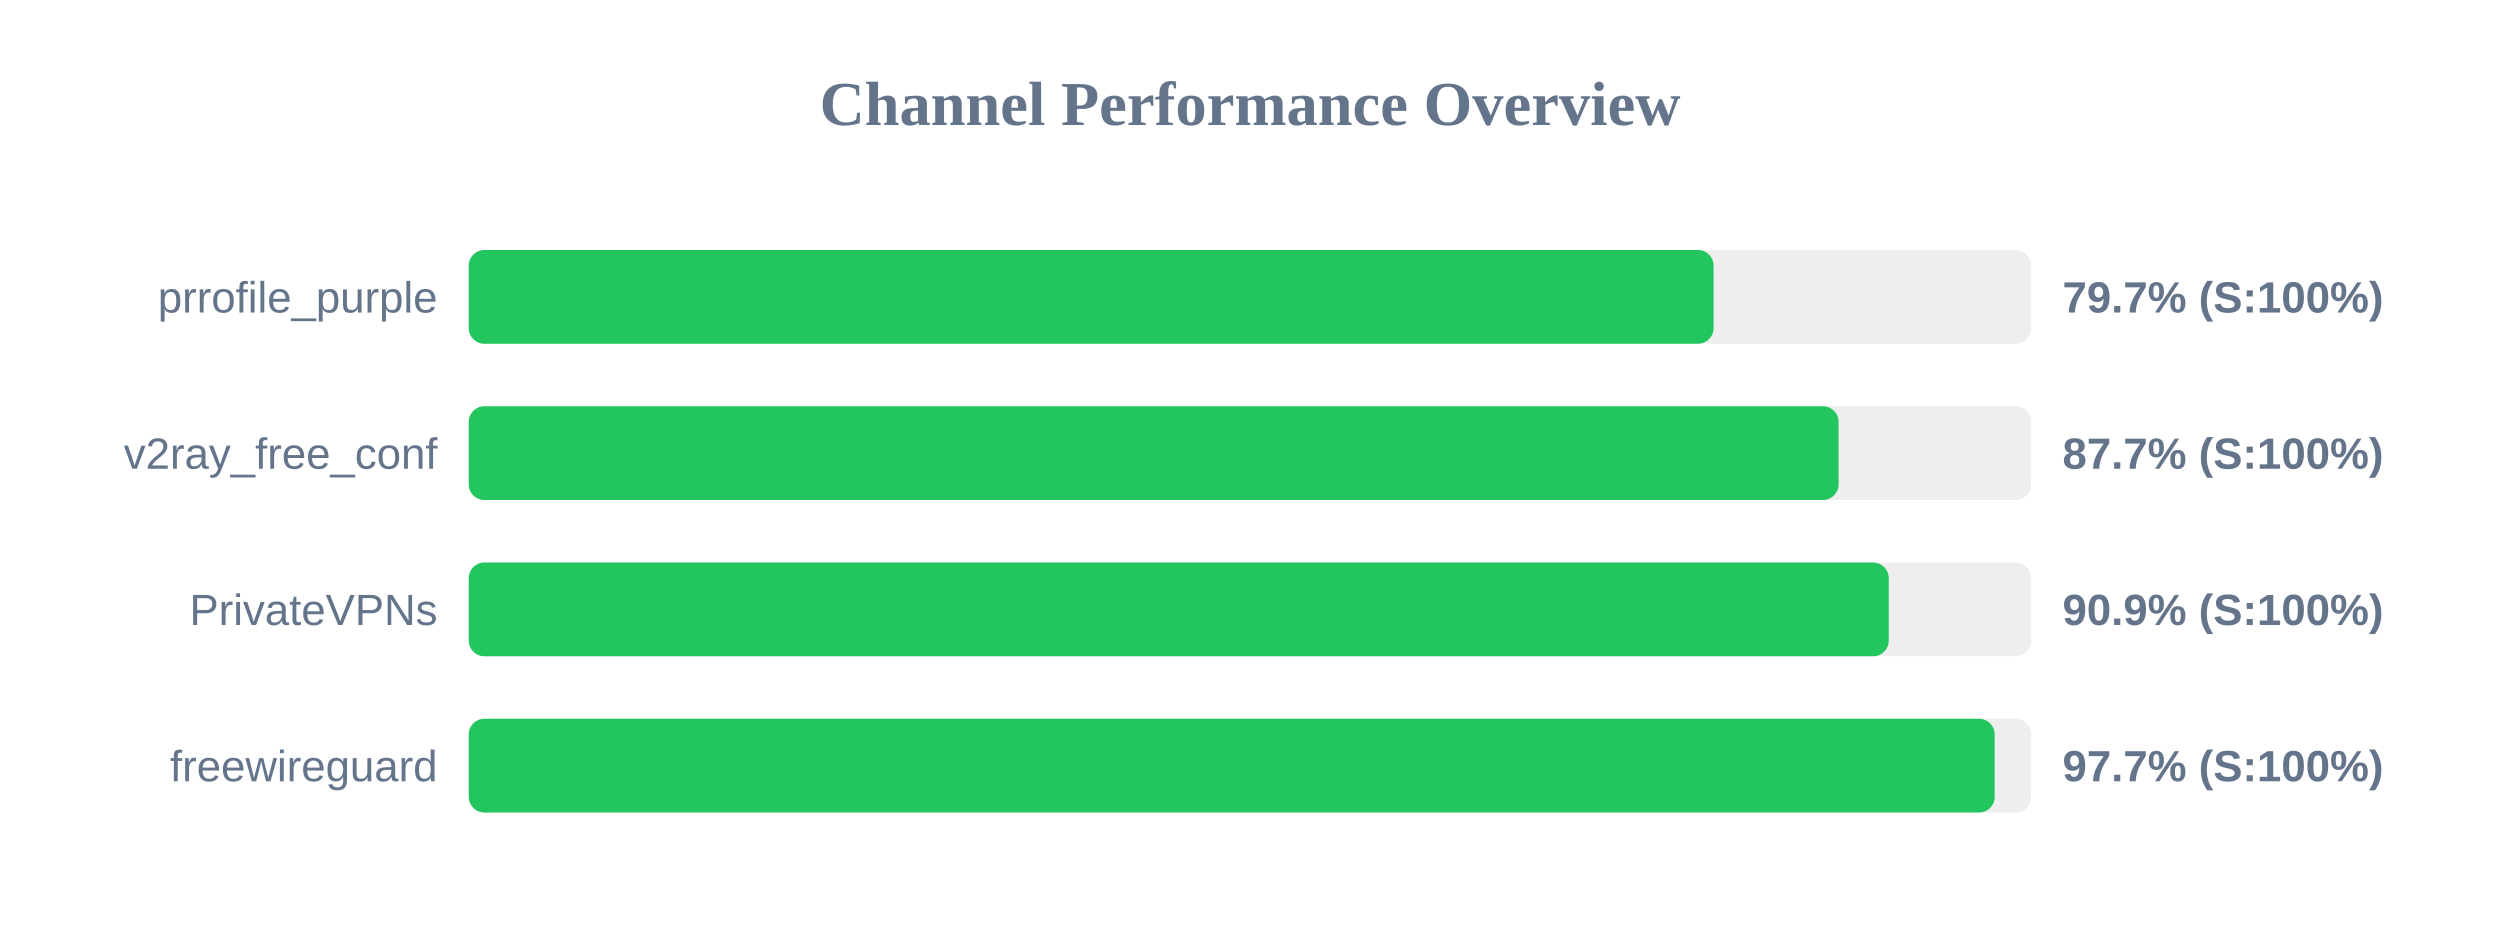
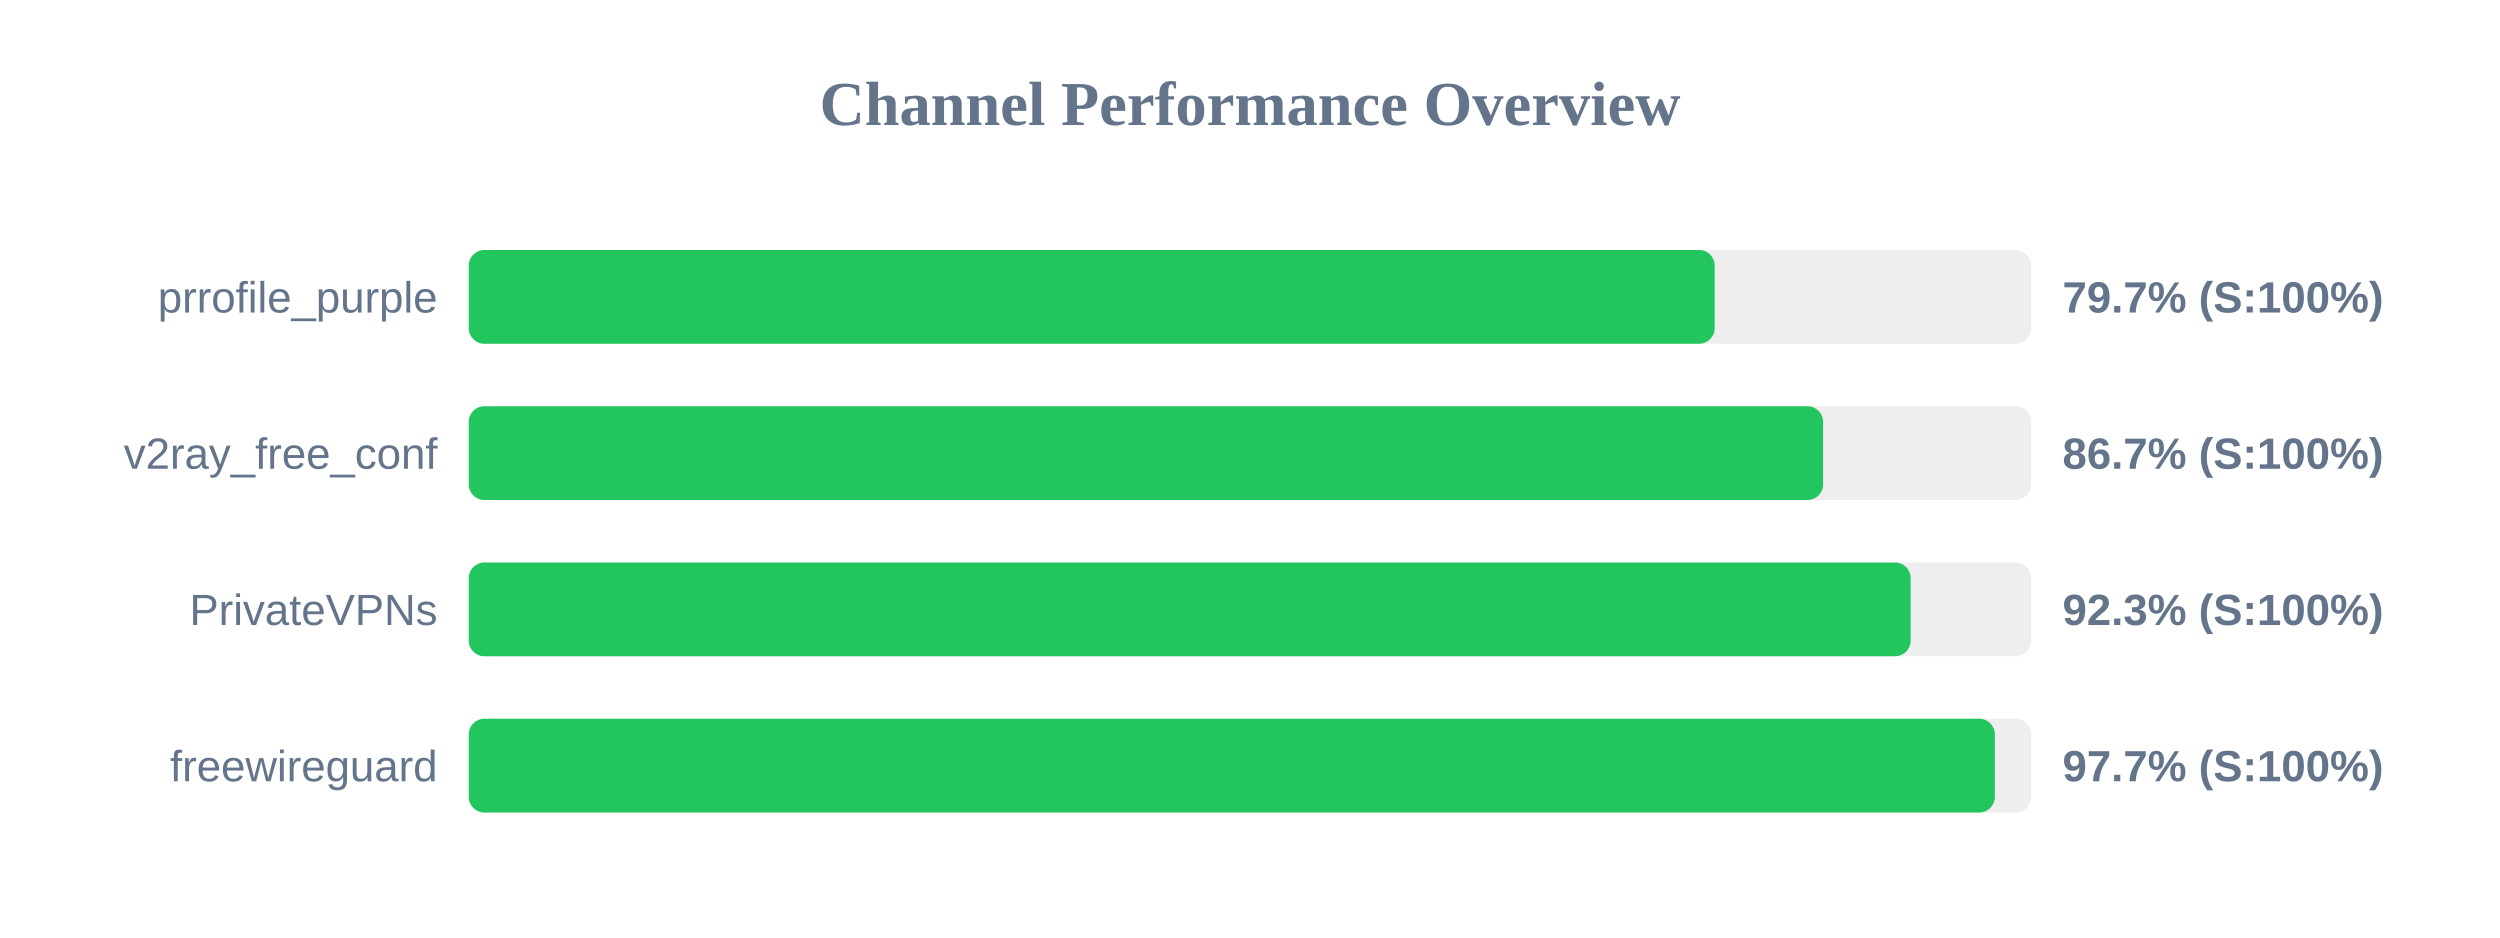
<svg xmlns="http://www.w3.org/2000/svg" width="800" height="300" version="1.1">
  <style>
        .row { font: 14px Arial; fill: #64748b; }
        .score { font: bold 14px Arial; fill: #64748b; }
    </style>
  <text x="400" y="40" text-anchor="middle" font-size="20px" font-weight="bold" fill="#64748b">Channel Performance Overview</text>
  <rect x="150" y="80" width="500" height="30" fill="#eee" rx="5" />
-   <rect x="150" y="80" width="398.35" height="30" fill="#22c55e" rx="5" />
+   <rect x="150" y="80" width="398.7" height="30" fill="#22c55e" rx="5" />
  <text x="140" y="100" text-anchor="end" class="row">prrofile_purple</text>
  <text x="660" y="100" text-anchor="start" class="score">79.7% (S:100%)</text>
  <rect x="150" y="130" width="500" height="30" fill="#eee" rx="5" />
-   <rect x="150" y="130" width="438.35" height="30" fill="#22c55e" rx="5" />
+   <rect x="150" y="130" width="433.4" height="30" fill="#22c55e" rx="5" />
  <text x="140" y="150" text-anchor="end" class="row">v2ray_free_conf</text>
-   <text x="660" y="150" text-anchor="start" class="score">87.7% (S:100%)</text>
+   <text x="660" y="150" text-anchor="start" class="score">86.7% (S:100%)</text>
  <rect x="150" y="180" width="500" height="30" fill="#eee" rx="5" />
-   <rect x="150" y="180" width="454.4" height="30" fill="#22c55e" rx="5" />
+   <rect x="150" y="180" width="461.4" height="30" fill="#22c55e" rx="5" />
  <text x="140" y="200" text-anchor="end" class="row">PrivateVPNs</text>
-   <text x="660" y="200" text-anchor="start" class="score">90.9% (S:100%)</text>
+   <text x="660" y="200" text-anchor="start" class="score">92.3% (S:100%)</text>
  <rect x="150" y="230" width="500" height="30" fill="#eee" rx="5" />
-   <rect x="150" y="230" width="488.3" height="30" fill="#22c55e" rx="5" />
+   <rect x="150" y="230" width="488.35" height="30" fill="#22c55e" rx="5" />
  <text x="140" y="250" text-anchor="end" class="row">freewireguard</text>
  <text x="660" y="250" text-anchor="start" class="score">97.7% (S:100%)</text>
</svg>
